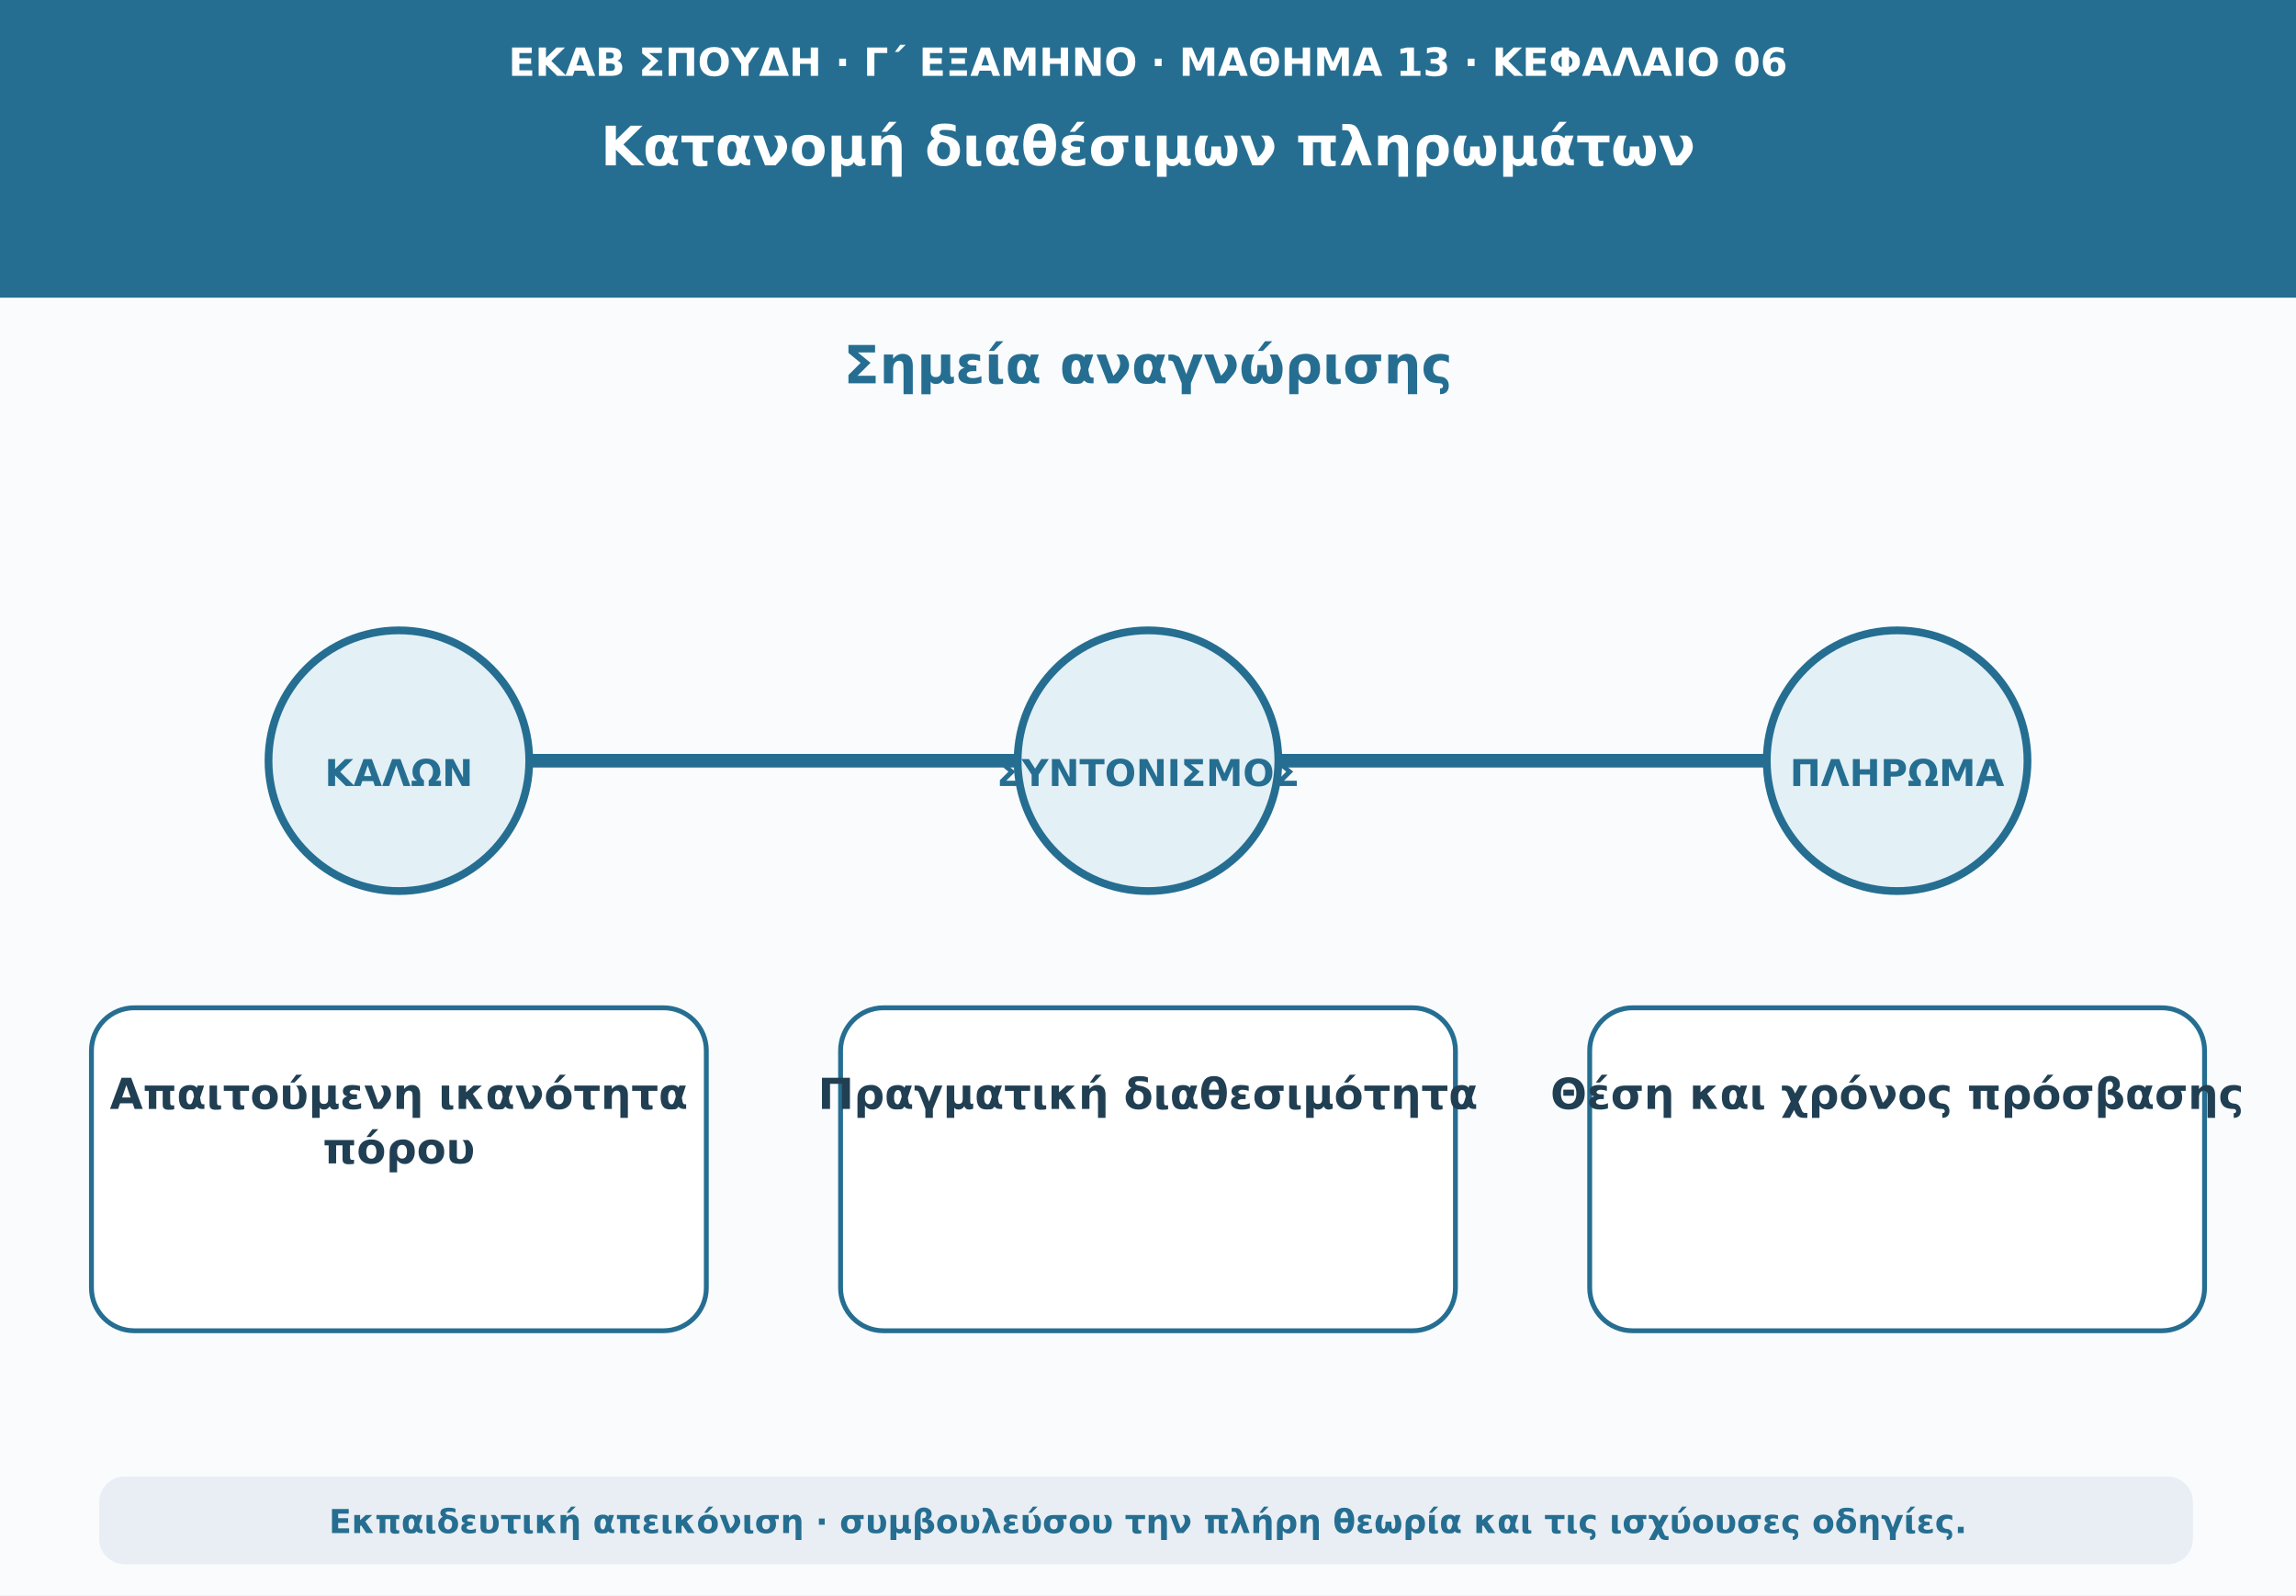
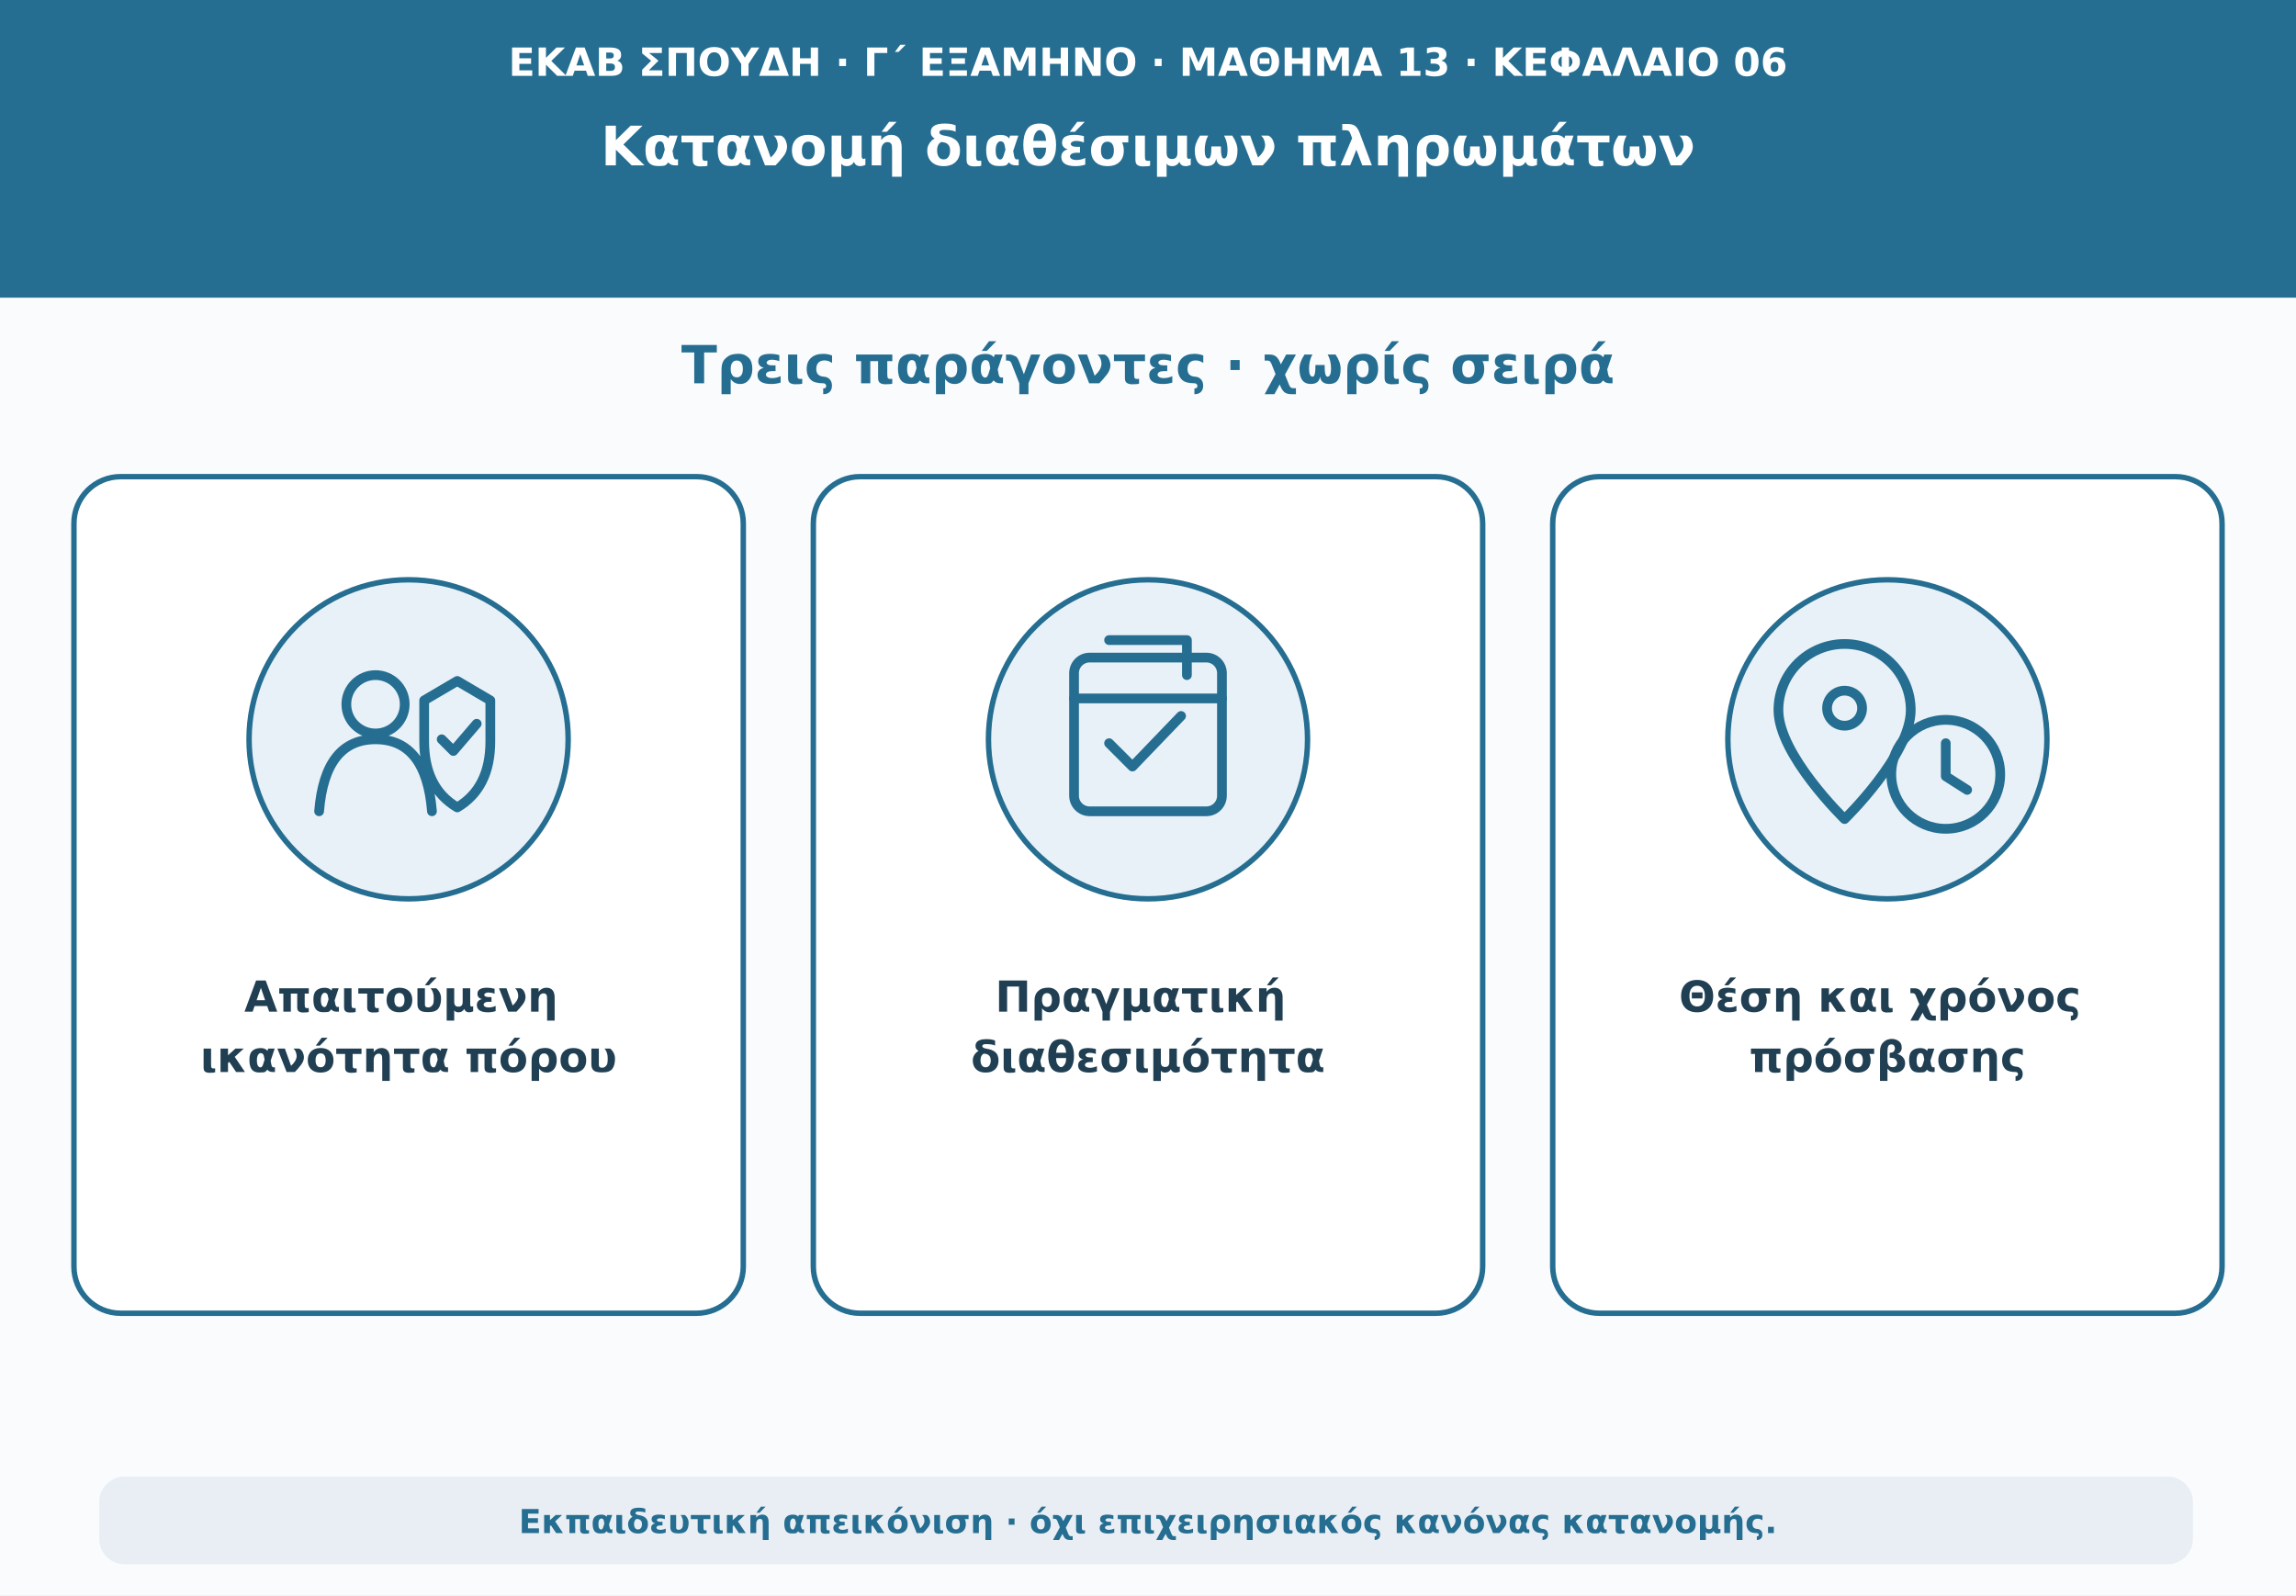
<svg xmlns="http://www.w3.org/2000/svg" viewBox="0 0 1180 820" role="img" aria-labelledby="t d">
  <rect width="1180" height="820" fill="#f9fbfd" />
  <path d="M0 0H1180V153H0Z" fill="#256e91" />
  <text x="590" y="39" text-anchor="middle" font-family="DejaVu Sans,Arial,sans-serif" font-size="20" font-weight="690" fill="#ffffff">ΕΚΑΒ ΣΠΟΥΔΗ · Γ΄ ΕΞΑΜΗΝΟ · ΜΑΘΗΜΑ 13 · ΚΕΦΑΛΑΙΟ 06</text>
  <text x="590" y="85" text-anchor="middle" font-family="DejaVu Sans,Arial,sans-serif" font-size="28" font-weight="760" fill="#ffffff">Κατανομή διαθέσιμων πληρωμάτων</text>
-   <text x="590" y="197" text-anchor="middle" font-family="DejaVu Sans,Arial,sans-serif" font-size="27" font-weight="740" fill="#256e91">Σημεία αναγνώρισης</text>
-   <path d="M165 391H1023" stroke="#256e91" stroke-width="7" stroke-linecap="round" />
-   <circle cx="205" cy="391" r="67" fill="#e3f0f6" stroke="#256e91" stroke-width="4" />
-   <text x="205" y="404" text-anchor="middle" font-family="DejaVu Sans,Arial,sans-serif" font-size="19" font-weight="750" fill="#256e91">ΚΑΛΩΝ</text>
-   <rect x="47" y="518" width="316" height="166" rx="22" fill="#ffffff" stroke="#256e91" stroke-width="2.5" />
-   <text x="205" y="570" text-anchor="middle" font-family="DejaVu Sans,Arial,sans-serif" font-size="22" font-weight="650" fill="#213f53">Απαιτούμενη ικανότητα</text>
-   <text x="205" y="598" text-anchor="middle" font-family="DejaVu Sans,Arial,sans-serif" font-size="22" font-weight="650" fill="#213f53">πόρου</text>
-   <circle cx="590" cy="391" r="67" fill="#e3f0f6" stroke="#256e91" stroke-width="4" />
-   <text x="590" y="404" text-anchor="middle" font-family="DejaVu Sans,Arial,sans-serif" font-size="19" font-weight="750" fill="#256e91">ΣΥΝΤΟΝΙΣΜΟΣ</text>
-   <rect x="432" y="518" width="316" height="166" rx="22" fill="#ffffff" stroke="#256e91" stroke-width="2.5" />
-   <text x="590" y="570" text-anchor="middle" font-family="DejaVu Sans,Arial,sans-serif" font-size="22" font-weight="650" fill="#213f53">Πραγματική διαθεσιμότητα</text>
-   <circle cx="975" cy="391" r="67" fill="#e3f0f6" stroke="#256e91" stroke-width="4" />
-   <text x="975" y="404" text-anchor="middle" font-family="DejaVu Sans,Arial,sans-serif" font-size="19" font-weight="750" fill="#256e91">ΠΛΗΡΩΜΑ</text>
-   <rect x="817" y="518" width="316" height="166" rx="22" fill="#ffffff" stroke="#256e91" stroke-width="2.5" />
-   <text x="975" y="570" text-anchor="middle" font-family="DejaVu Sans,Arial,sans-serif" font-size="22" font-weight="650" fill="#213f53">Θέση και χρόνος πρόσβασης</text>
+   <text x="590" y="197" text-anchor="middle" font-family="DejaVu Sans,Arial,sans-serif" font-size="27" font-weight="740" fill="#256e91">Τρεις παράγοντες · χωρίς σειρά</text>
+   <g fill="#ffffff" stroke="#256e91" stroke-width="2.8">
+     <rect x="38" y="245" width="344" height="430" rx="24" />
+     <rect x="418" y="245" width="344" height="430" rx="24" />
+     <rect x="798" y="245" width="344" height="430" rx="24" />
+   </g>
+   <g fill="#e8f1f7" stroke="#256e91" stroke-width="2.8">
+     <circle cx="210" cy="380" r="82" />
+     <circle cx="590" cy="380" r="82" />
+     <circle cx="970" cy="380" r="82" />
+   </g>
+   <g fill="none" stroke="#256e91" stroke-width="5" stroke-linecap="round" stroke-linejoin="round">
+     <circle cx="193" cy="362" r="15" />
+     <path d="M164 417q3-37 29-37t29 37M235 350l17 10v21q0 24-17 34-17-10-17-34v-21Z" />
+     <path d="M227 380l6 6 12-14" />
+     <rect x="552" y="338" width="76" height="79" rx="8" />
+     <path d="M552 359h76M570 329h40v18M570 382l12 12 25-26" />
+     <path d="M948 421s-34-33-34-56a34 34 0 1 1 68 0c0 23-34 56-34 56Z" />
+     <circle cx="948" cy="364" r="9" />
+     <circle cx="1000" cy="398" r="28" />
+     <path d="M1000 382v17l11 7" />
+   </g>
+   <g text-anchor="middle" font-family="DejaVu Sans,Arial,sans-serif" fill="#213f53" font-size="22" font-weight="700">
+     <text x="210" y="520">
+       <tspan x="210">Απαιτούμενη</tspan>
+       <tspan x="210" dy="31">ικανότητα πόρου</tspan>
+     </text>
+     <text x="590" y="520">
+       <tspan x="590">Πραγματική</tspan>
+       <tspan x="590" dy="31">διαθεσιμότητα</tspan>
+     </text>
+     <text x="970" y="520">
+       <tspan x="970">Θέση και χρόνος</tspan>
+       <tspan x="970" dy="31">πρόσβασης</tspan>
+     </text>
+   </g>
  <rect x="51" y="759" width="1076" height="45" rx="13" fill="#e8eef3" />
-   <text x="590" y="788" text-anchor="middle" font-family="DejaVu Sans,Arial,sans-serif" font-size="17" font-weight="610" fill="#256e91">Εκπαιδευτική απεικόνιση · συμβουλεύσου την πλήρη θεωρία και τις ισχύουσες οδηγίες.</text>
+   <text x="590" y="788" text-anchor="middle" font-family="DejaVu Sans,Arial,sans-serif" font-size="17" font-weight="610" fill="#256e91">Εκπαιδευτική απεικόνιση · όχι επιχειρησιακός κανόνας κατανομής.</text>
</svg>
